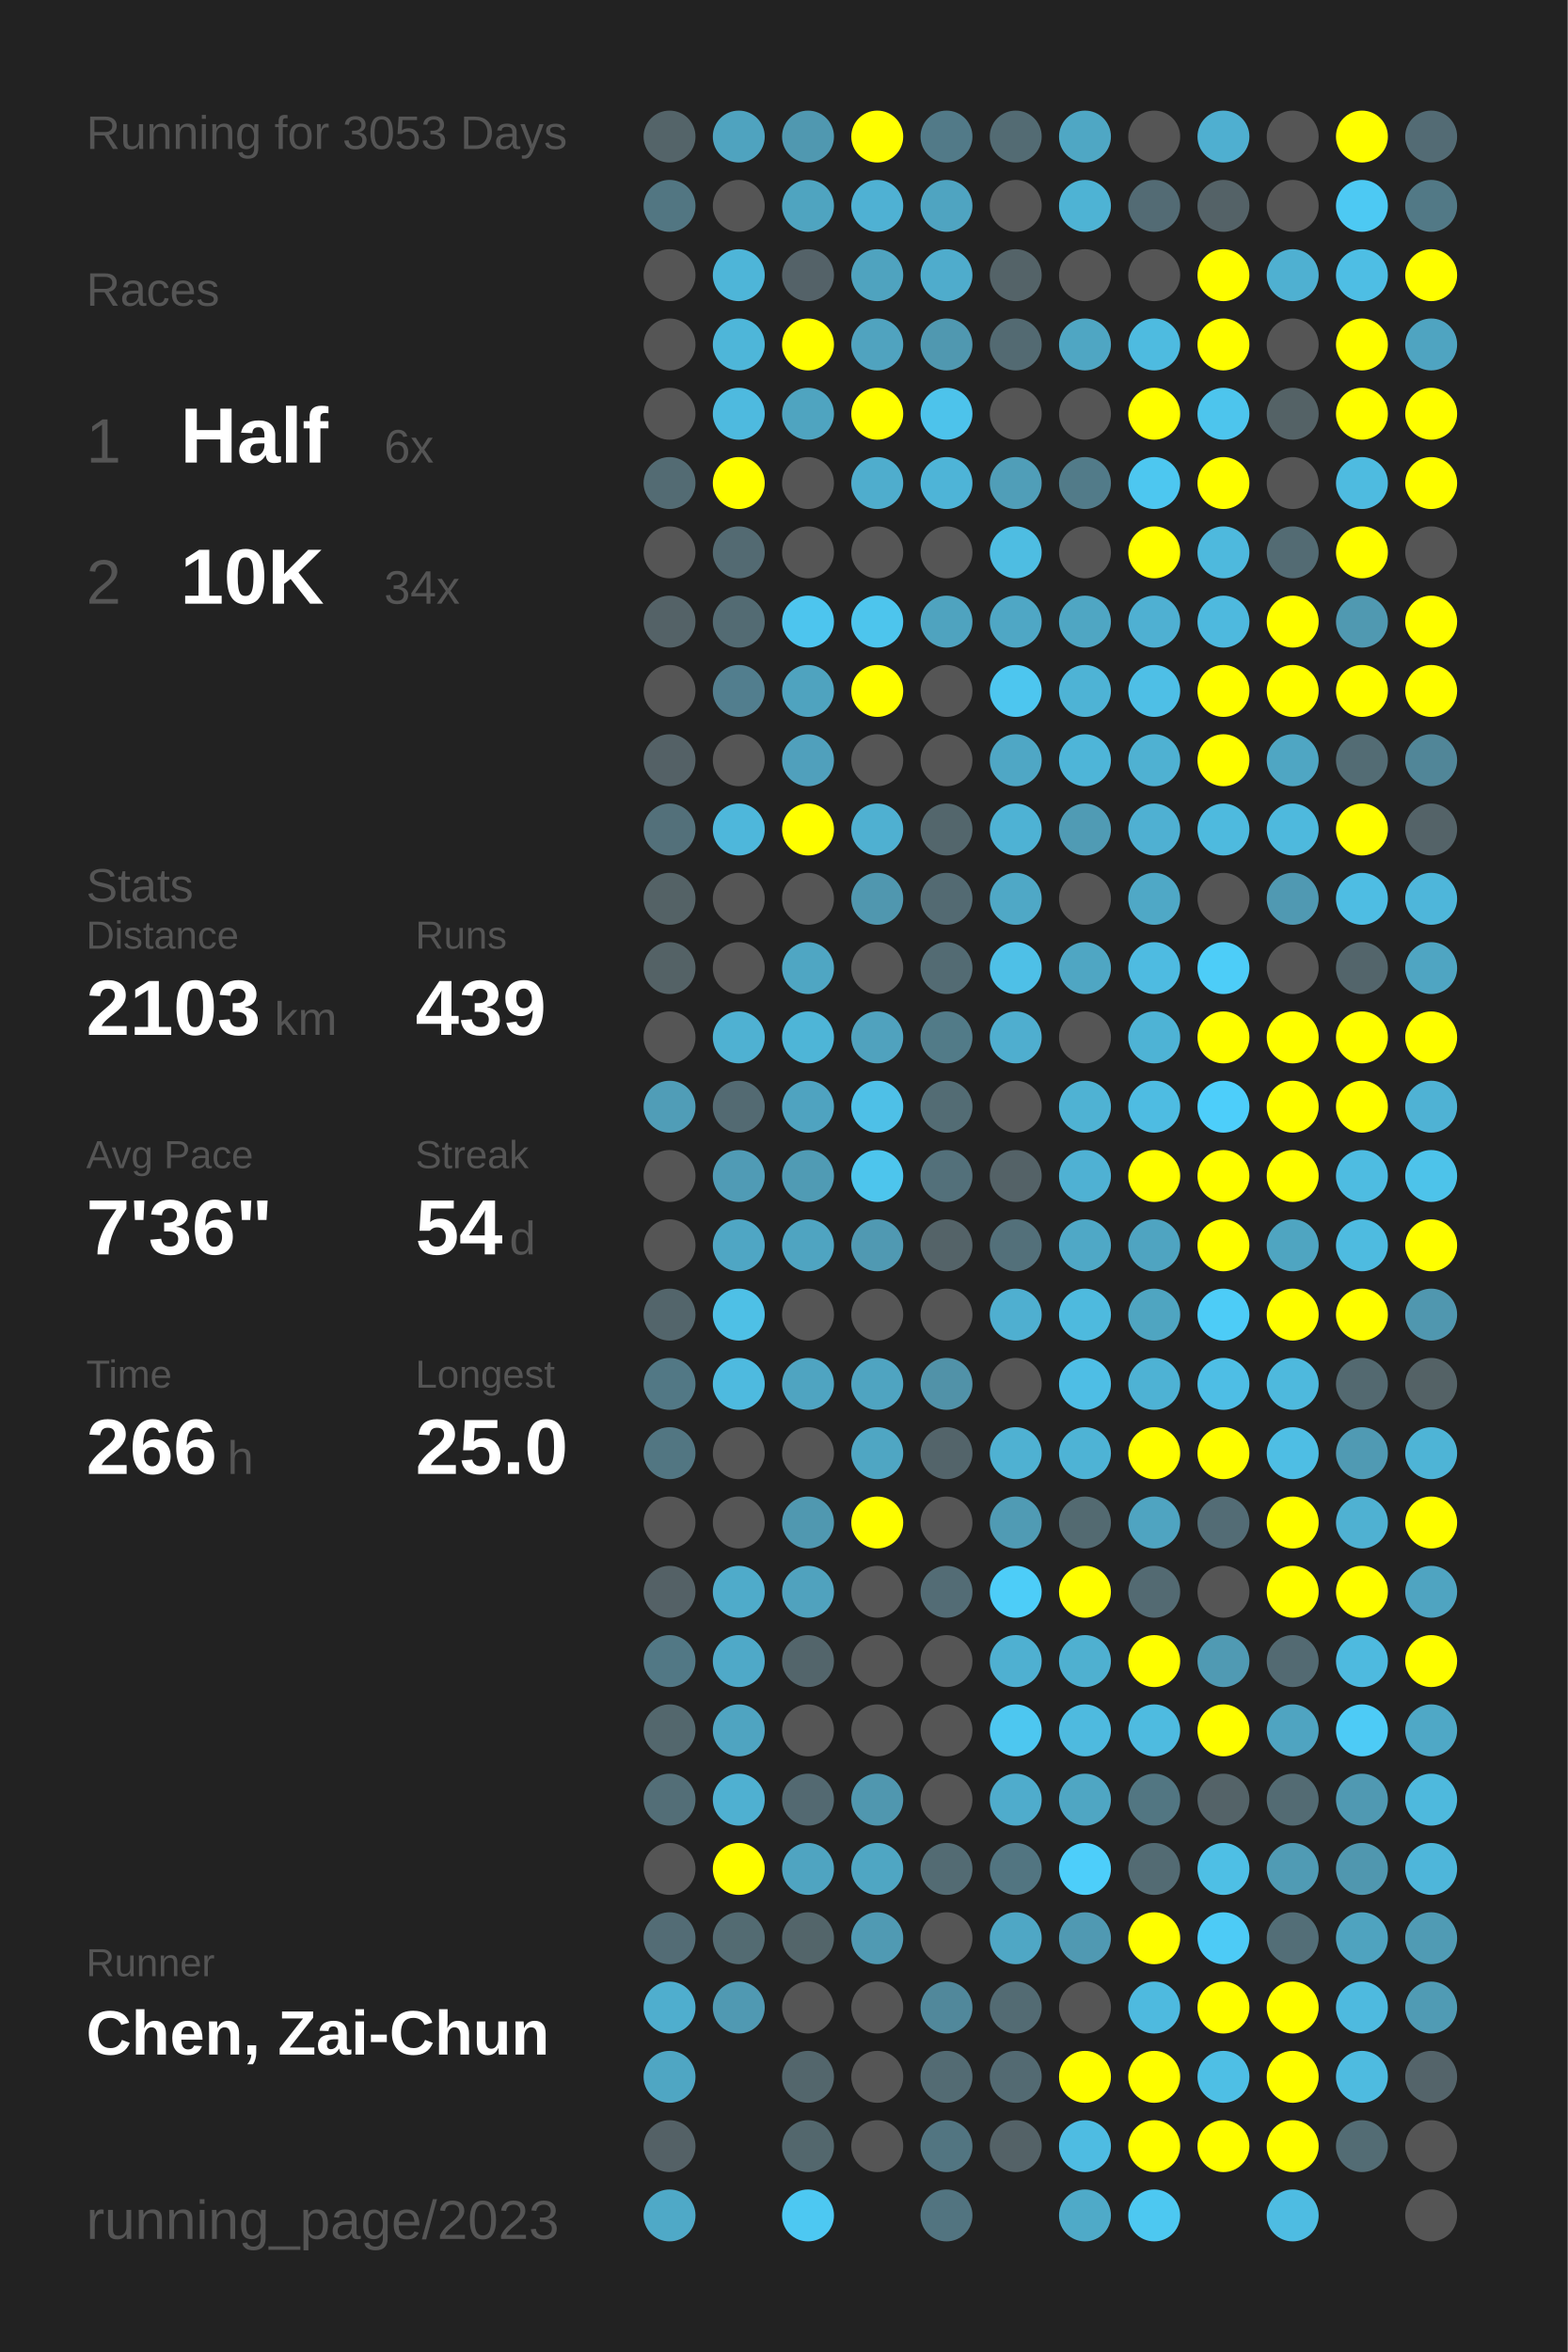
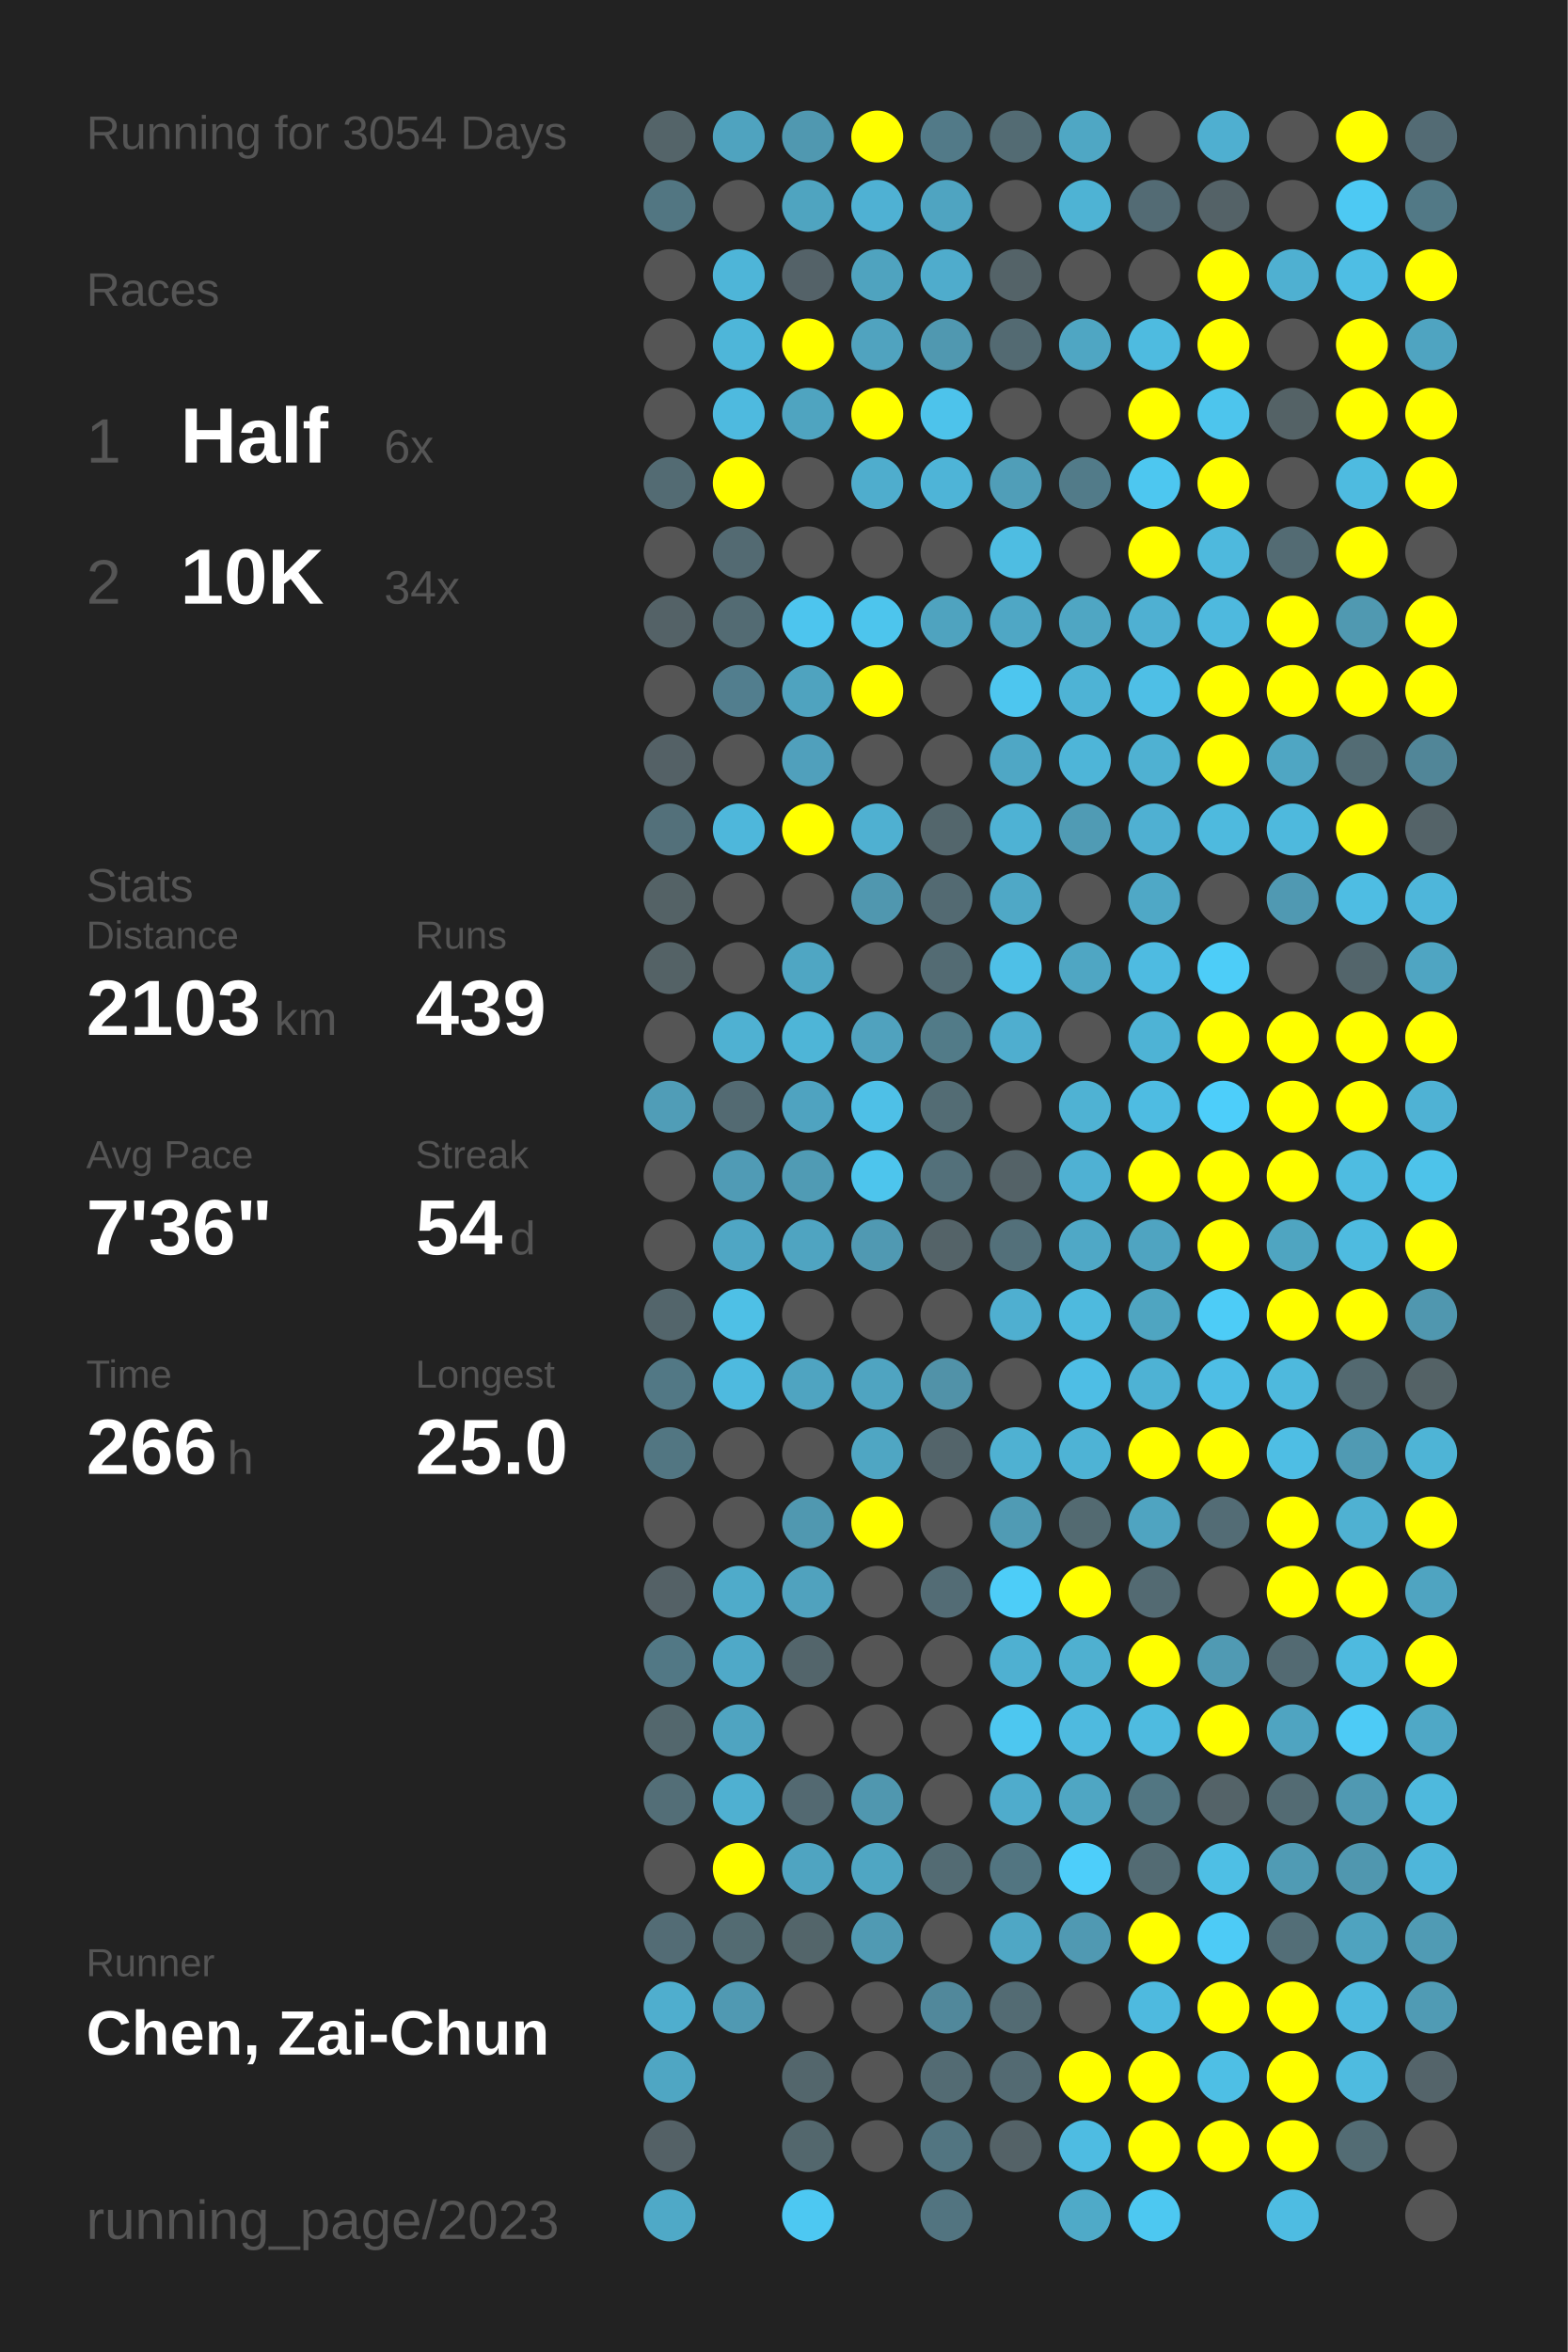
<svg xmlns="http://www.w3.org/2000/svg" baseProfile="full" height="300mm" version="1.1" viewBox="0,0,200,300" width="200mm">
  <defs />
  <rect fill="#222222" height="300" width="200" x="0" y="0" />
-   <text fill="#555555" style="font-size:6px; font-family:Arial;" x="11" y="19">Running for 3053 Days</text>
+   <text fill="#555555" style="font-size:6px; font-family:Arial;" x="11" y="19">Running for 3054 Days</text>
  <text fill="#555555" style="font-size:6px; font-family:Arial;" x="11" y="39">Races</text>
  <text fill="#555555" style="font-size:8px; font-family:Arial;" x="11" y="59">1</text>
  <text fill="#FFFFFF" style="font-size:10px; font-family:Arial; font-weight:bold;" x="23" y="59">Half</text>
  <text fill="#555555" style="font-size:6px; font-family:Arial;" x="49" y="59">6x</text>
  <text fill="#555555" style="font-size:8px; font-family:Arial;" x="11" y="77">2</text>
  <text fill="#FFFFFF" style="font-size:10px; font-family:Arial; font-weight:bold;" x="23" y="77">10K</text>
  <text fill="#555555" style="font-size:6px; font-family:Arial;" x="49" y="77">34x</text>
  <text fill="#555555" style="font-size:6px; font-family:Arial;" x="11" y="115">Stats</text>
  <text fill="#555555" style="font-size:5px; font-family:Arial;" x="11" y="121">Distance</text>
  <text fill="#FFFFFF" style="font-size:10px; font-family:Arial; font-weight:bold;" x="11" y="132">2103</text>
  <text fill="#555555" style="font-size:6px; font-family:Arial;" x="35" y="132">km</text>
  <text fill="#555555" style="font-size:5px; font-family:Arial;" x="53" y="121">Runs</text>
  <text fill="#FFFFFF" style="font-size:10px; font-family:Arial; font-weight:bold;" x="53" y="132">439</text>
  <text fill="#555555" style="font-size:5px; font-family:Arial;" x="11" y="149">Avg Pace</text>
  <text fill="#FFFFFF" style="font-size:10px; font-family:Arial; font-weight:bold;" x="11" y="160">7'36"</text>
  <text fill="#555555" style="font-size:5px; font-family:Arial;" x="53" y="149">Streak</text>
  <text fill="#FFFFFF" style="font-size:10px; font-family:Arial; font-weight:bold;" x="53" y="160">54</text>
  <text fill="#555555" style="font-size:6px; font-family:Arial;" x="65" y="160">d</text>
  <text fill="#555555" style="font-size:5px; font-family:Arial;" x="11" y="177">Time</text>
  <text fill="#FFFFFF" style="font-size:10px; font-family:Arial; font-weight:bold;" x="11" y="188">266</text>
  <text fill="#555555" style="font-size:6px; font-family:Arial;" x="29" y="188">h</text>
  <text fill="#555555" style="font-size:5px; font-family:Arial;" x="53" y="177">Longest</text>
  <text fill="#FFFFFF" style="font-size:10px; font-family:Arial; font-weight:bold;" x="53" y="188">25.0</text>
  <text fill="#555555" style="font-size:5px; font-family:Arial;" x="11" y="252.065">Runner</text>
  <text fill="#FFFFFF" style="font-size:8px; font-family:Arial; font-weight:bold;" x="11" y="262.065">Chen, Zai-Chun</text>
  <text fill="#555555" style="font-size:7px; font-family:Arial;" x="11" y="285.581">running_page/2023</text>
  <circle cx="85.417" cy="17.419" fill="#546469" r="3.312" />
  <circle cx="85.417" cy="26.258" fill="#527682" r="3.312" />
  <circle cx="85.417" cy="35.097" fill="#555555" r="3.312" />
  <circle cx="85.417" cy="43.935" fill="#555555" r="3.312" />
  <circle cx="85.417" cy="52.774" fill="#555555" r="3.312" />
  <circle cx="85.417" cy="61.613" fill="#536b73" r="3.312" />
  <circle cx="85.417" cy="70.452" fill="#555555" r="3.312" />
  <circle cx="85.417" cy="79.29" fill="#546267" r="3.312" />
  <circle cx="85.417" cy="88.129" fill="#555555" r="3.312" />
  <circle cx="85.417" cy="96.968" fill="#546166" r="3.312" />
  <circle cx="85.417" cy="105.806" fill="#53707a" r="3.312" />
  <circle cx="85.417" cy="114.645" fill="#546266" r="3.312" />
  <circle cx="85.417" cy="123.484" fill="#546266" r="3.312" />
  <circle cx="85.417" cy="132.323" fill="#555555" r="3.312" />
  <circle cx="85.417" cy="141.161" fill="#509db7" r="3.312" />
  <circle cx="85.417" cy="150" fill="#555555" r="3.312" />
  <circle cx="85.417" cy="158.839" fill="#555555" r="3.312" />
  <circle cx="85.417" cy="167.677" fill="#53656b" r="3.312" />
  <circle cx="85.417" cy="176.516" fill="#527885" r="3.312" />
  <circle cx="85.417" cy="185.355" fill="#527682" r="3.312" />
  <circle cx="85.417" cy="194.194" fill="#555555" r="3.312" />
  <circle cx="85.417" cy="203.032" fill="#546166" r="3.312" />
  <circle cx="85.417" cy="211.871" fill="#527885" r="3.312" />
  <circle cx="85.417" cy="220.71" fill="#53676d" r="3.312" />
  <circle cx="85.417" cy="229.548" fill="#536e77" r="3.312" />
  <circle cx="85.417" cy="238.387" fill="#555555" r="3.312" />
  <circle cx="85.417" cy="247.226" fill="#536c75" r="3.312" />
  <circle cx="85.417" cy="256.065" fill="#4faece" r="3.312" />
  <circle cx="85.417" cy="264.903" fill="#4fa6c3" r="3.312" />
  <circle cx="85.417" cy="273.742" fill="#546166" r="3.312" />
  <circle cx="85.417" cy="282.581" fill="#4fa9c7" r="3.312" />
  <circle cx="94.25" cy="17.419" fill="#4fa3bf" r="3.312" />
  <circle cx="94.25" cy="26.258" fill="#555555" r="3.312" />
  <circle cx="94.25" cy="35.097" fill="#4eb5d8" r="3.312" />
  <circle cx="94.25" cy="43.935" fill="#4eb6d9" r="3.312" />
  <circle cx="94.25" cy="52.774" fill="#4ebadf" r="3.312" />
  <circle cx="94.25" cy="61.613" fill="#FFFF00" r="3.312" />
  <circle cx="94.25" cy="70.452" fill="#536a72" r="3.312" />
  <circle cx="94.25" cy="79.29" fill="#536b73" r="3.312" />
  <circle cx="94.25" cy="88.129" fill="#527e8e" r="3.312" />
  <circle cx="94.25" cy="96.968" fill="#555555" r="3.312" />
  <circle cx="94.25" cy="105.806" fill="#4eb7db" r="3.312" />
  <circle cx="94.25" cy="114.645" fill="#555555" r="3.312" />
  <circle cx="94.25" cy="123.484" fill="#555555" r="3.312" />
  <circle cx="94.25" cy="132.323" fill="#4fb1d2" r="3.312" />
  <circle cx="94.25" cy="141.161" fill="#536a72" r="3.312" />
  <circle cx="94.25" cy="150" fill="#509bb5" r="3.312" />
  <circle cx="94.25" cy="158.839" fill="#4fa6c4" r="3.312" />
  <circle cx="94.25" cy="167.677" fill="#4ec0e6" r="3.312" />
  <circle cx="94.25" cy="176.516" fill="#4ebadf" r="3.312" />
  <circle cx="94.25" cy="185.355" fill="#555555" r="3.312" />
  <circle cx="94.25" cy="194.194" fill="#555555" r="3.312" />
  <circle cx="94.25" cy="203.032" fill="#4fabca" r="3.312" />
  <circle cx="94.25" cy="211.871" fill="#4fa9c8" r="3.312" />
  <circle cx="94.25" cy="220.71" fill="#4fa4c1" r="3.312" />
  <circle cx="94.25" cy="229.548" fill="#4fb0d1" r="3.312" />
  <circle cx="94.25" cy="238.387" fill="#FFFF00" r="3.312" />
  <circle cx="94.25" cy="247.226" fill="#536b72" r="3.312" />
  <circle cx="94.25" cy="256.065" fill="#5099b2" r="3.312" />
  <circle cx="103.083" cy="17.419" fill="#5098b0" r="3.312" />
  <circle cx="103.083" cy="26.258" fill="#4fa4c0" r="3.312" />
  <circle cx="103.083" cy="35.097" fill="#546268" r="3.312" />
  <circle cx="103.083" cy="43.935" fill="#FFFF00" r="3.312" />
  <circle cx="103.083" cy="52.774" fill="#4fa4c0" r="3.312" />
  <circle cx="103.083" cy="61.613" fill="#555555" r="3.312" />
  <circle cx="103.083" cy="70.452" fill="#555555" r="3.312" />
  <circle cx="103.083" cy="79.29" fill="#4dc5ee" r="3.312" />
  <circle cx="103.083" cy="88.129" fill="#4fa3bf" r="3.312" />
  <circle cx="103.083" cy="96.968" fill="#50a0bc" r="3.312" />
  <circle cx="103.083" cy="105.806" fill="#FFFF00" r="3.312" />
  <circle cx="103.083" cy="114.645" fill="#555555" r="3.312" />
  <circle cx="103.083" cy="123.484" fill="#4fa6c3" r="3.312" />
  <circle cx="103.083" cy="132.323" fill="#4eb5d7" r="3.312" />
  <circle cx="103.083" cy="141.161" fill="#4fa3c0" r="3.312" />
  <circle cx="103.083" cy="150" fill="#509bb4" r="3.312" />
  <circle cx="103.083" cy="158.839" fill="#4fa4c1" r="3.312" />
  <circle cx="103.083" cy="167.677" fill="#555555" r="3.312" />
  <circle cx="103.083" cy="176.516" fill="#4fa4c1" r="3.312" />
  <circle cx="103.083" cy="185.355" fill="#555555" r="3.312" />
  <circle cx="103.083" cy="194.194" fill="#5098b0" r="3.312" />
  <circle cx="103.083" cy="203.032" fill="#50a2be" r="3.312" />
  <circle cx="103.083" cy="211.871" fill="#53656b" r="3.312" />
  <circle cx="103.083" cy="220.71" fill="#555555" r="3.312" />
  <circle cx="103.083" cy="229.548" fill="#536971" r="3.312" />
  <circle cx="103.083" cy="238.387" fill="#4fa4c1" r="3.312" />
  <circle cx="103.083" cy="247.226" fill="#53656a" r="3.312" />
  <circle cx="103.083" cy="256.065" fill="#555555" r="3.312" />
  <circle cx="103.083" cy="264.903" fill="#53666c" r="3.312" />
  <circle cx="103.083" cy="273.742" fill="#53676d" r="3.312" />
  <circle cx="103.083" cy="282.581" fill="#4dc8f2" r="3.312" />
  <circle cx="111.917" cy="17.419" fill="#FFFF00" r="3.312" />
  <circle cx="111.917" cy="26.258" fill="#4fb1d3" r="3.312" />
  <circle cx="111.917" cy="35.097" fill="#4fa3bf" r="3.312" />
  <circle cx="111.917" cy="43.935" fill="#50a3bf" r="3.312" />
  <circle cx="111.917" cy="52.774" fill="#FFFF00" r="3.312" />
  <circle cx="111.917" cy="61.613" fill="#4fadcd" r="3.312" />
  <circle cx="111.917" cy="70.452" fill="#555555" r="3.312" />
  <circle cx="111.917" cy="79.29" fill="#4dc5ed" r="3.312" />
  <circle cx="111.917" cy="88.129" fill="#FFFF00" r="3.312" />
  <circle cx="111.917" cy="96.968" fill="#555555" r="3.312" />
  <circle cx="111.917" cy="105.806" fill="#4fb0d1" r="3.312" />
  <circle cx="111.917" cy="114.645" fill="#5097af" r="3.312" />
  <circle cx="111.917" cy="123.484" fill="#555555" r="3.312" />
  <circle cx="111.917" cy="132.323" fill="#50a2be" r="3.312" />
  <circle cx="111.917" cy="141.161" fill="#4ec0e7" r="3.312" />
  <circle cx="111.917" cy="150" fill="#4dc5ed" r="3.312" />
  <circle cx="111.917" cy="158.839" fill="#5099b2" r="3.312" />
  <circle cx="111.917" cy="167.677" fill="#555555" r="3.312" />
  <circle cx="111.917" cy="176.516" fill="#4fa4c1" r="3.312" />
  <circle cx="111.917" cy="185.355" fill="#4fa6c3" r="3.312" />
  <circle cx="111.917" cy="194.194" fill="#FFFF00" r="3.312" />
  <circle cx="111.917" cy="203.032" fill="#555555" r="3.312" />
  <circle cx="111.917" cy="211.871" fill="#555555" r="3.312" />
  <circle cx="111.917" cy="220.71" fill="#555555" r="3.312" />
  <circle cx="111.917" cy="229.548" fill="#5097af" r="3.312" />
  <circle cx="111.917" cy="238.387" fill="#4fa6c3" r="3.312" />
  <circle cx="111.917" cy="247.226" fill="#509ab3" r="3.312" />
  <circle cx="111.917" cy="256.065" fill="#555555" r="3.312" />
  <circle cx="111.917" cy="264.903" fill="#555555" r="3.312" />
  <circle cx="111.917" cy="273.742" fill="#555555" r="3.312" />
  <circle cx="120.75" cy="17.419" fill="#527a88" r="3.312" />
  <circle cx="120.75" cy="26.258" fill="#4fa4c1" r="3.312" />
  <circle cx="120.75" cy="35.097" fill="#4faccc" r="3.312" />
  <circle cx="120.75" cy="43.935" fill="#5098b0" r="3.312" />
  <circle cx="120.75" cy="52.774" fill="#4dc3eb" r="3.312" />
  <circle cx="120.75" cy="61.613" fill="#4eb4d7" r="3.312" />
  <circle cx="120.75" cy="70.452" fill="#555555" r="3.312" />
  <circle cx="120.75" cy="79.29" fill="#4fa3bf" r="3.312" />
  <circle cx="120.75" cy="88.129" fill="#555555" r="3.312" />
  <circle cx="120.75" cy="96.968" fill="#555555" r="3.312" />
  <circle cx="120.75" cy="105.806" fill="#53666c" r="3.312" />
  <circle cx="120.75" cy="114.645" fill="#536a72" r="3.312" />
  <circle cx="120.75" cy="123.484" fill="#536b73" r="3.312" />
  <circle cx="120.75" cy="132.323" fill="#527b88" r="3.312" />
  <circle cx="120.75" cy="141.161" fill="#536c74" r="3.312" />
  <circle cx="120.75" cy="150" fill="#53707a" r="3.312" />
  <circle cx="120.75" cy="158.839" fill="#546368" r="3.312" />
  <circle cx="120.75" cy="167.677" fill="#555555" r="3.312" />
  <circle cx="120.75" cy="176.516" fill="#5192a8" r="3.312" />
  <circle cx="120.75" cy="185.355" fill="#53646a" r="3.312" />
  <circle cx="120.75" cy="194.194" fill="#555555" r="3.312" />
  <circle cx="120.75" cy="203.032" fill="#536c75" r="3.312" />
  <circle cx="120.75" cy="211.871" fill="#555555" r="3.312" />
  <circle cx="120.75" cy="220.71" fill="#555555" r="3.312" />
  <circle cx="120.75" cy="229.548" fill="#555555" r="3.312" />
  <circle cx="120.75" cy="238.387" fill="#536b73" r="3.312" />
  <circle cx="120.75" cy="247.226" fill="#555555" r="3.312" />
  <circle cx="120.75" cy="256.065" fill="#51889b" r="3.312" />
  <circle cx="120.75" cy="264.903" fill="#536b73" r="3.312" />
  <circle cx="120.75" cy="273.742" fill="#527581" r="3.312" />
  <circle cx="120.75" cy="282.581" fill="#527480" r="3.312" />
  <circle cx="129.583" cy="17.419" fill="#536b73" r="3.312" />
  <circle cx="129.583" cy="26.258" fill="#555555" r="3.312" />
  <circle cx="129.583" cy="35.097" fill="#546368" r="3.312" />
  <circle cx="129.583" cy="43.935" fill="#536a72" r="3.312" />
  <circle cx="129.583" cy="52.774" fill="#555555" r="3.312" />
  <circle cx="129.583" cy="61.613" fill="#509eb8" r="3.312" />
  <circle cx="129.583" cy="70.452" fill="#4ebde2" r="3.312" />
  <circle cx="129.583" cy="79.29" fill="#4fa7c5" r="3.312" />
  <circle cx="129.583" cy="88.129" fill="#4dc6ef" r="3.312" />
  <circle cx="129.583" cy="96.968" fill="#4fa7c5" r="3.312" />
  <circle cx="129.583" cy="105.806" fill="#4eb2d4" r="3.312" />
  <circle cx="129.583" cy="114.645" fill="#4fa8c6" r="3.312" />
  <circle cx="129.583" cy="123.484" fill="#4ec0e7" r="3.312" />
  <circle cx="129.583" cy="132.323" fill="#4faecf" r="3.312" />
  <circle cx="129.583" cy="141.161" fill="#555555" r="3.312" />
  <circle cx="129.583" cy="150" fill="#546267" r="3.312" />
  <circle cx="129.583" cy="158.839" fill="#53707a" r="3.312" />
  <circle cx="129.583" cy="167.677" fill="#4fafd0" r="3.312" />
  <circle cx="129.583" cy="176.516" fill="#555555" r="3.312" />
  <circle cx="129.583" cy="185.355" fill="#4fb1d2" r="3.312" />
  <circle cx="129.583" cy="194.194" fill="#509bb4" r="3.312" />
  <circle cx="129.583" cy="203.032" fill="#4dcdf8" r="3.312" />
  <circle cx="129.583" cy="211.871" fill="#4fb0d1" r="3.312" />
  <circle cx="129.583" cy="220.71" fill="#4dc7f0" r="3.312" />
  <circle cx="129.583" cy="229.548" fill="#4faccc" r="3.312" />
  <circle cx="129.583" cy="238.387" fill="#527581" r="3.312" />
  <circle cx="129.583" cy="247.226" fill="#4fa7c5" r="3.312" />
  <circle cx="129.583" cy="256.065" fill="#536b73" r="3.312" />
  <circle cx="129.583" cy="264.903" fill="#536a72" r="3.312" />
  <circle cx="129.583" cy="273.742" fill="#546267" r="3.312" />
  <circle cx="138.417" cy="17.419" fill="#4fa7c4" r="3.312" />
  <circle cx="138.417" cy="26.258" fill="#4eb3d4" r="3.312" />
  <circle cx="138.417" cy="35.097" fill="#555555" r="3.312" />
  <circle cx="138.417" cy="43.935" fill="#4fa6c3" r="3.312" />
  <circle cx="138.417" cy="52.774" fill="#555555" r="3.312" />
  <circle cx="138.417" cy="61.613" fill="#527b89" r="3.312" />
  <circle cx="138.417" cy="70.452" fill="#555555" r="3.312" />
  <circle cx="138.417" cy="79.29" fill="#4fa6c3" r="3.312" />
  <circle cx="138.417" cy="88.129" fill="#4eb3d5" r="3.312" />
  <circle cx="138.417" cy="96.968" fill="#4eb5d8" r="3.312" />
  <circle cx="138.417" cy="105.806" fill="#509bb4" r="3.312" />
  <circle cx="138.417" cy="114.645" fill="#555555" r="3.312" />
  <circle cx="138.417" cy="123.484" fill="#4fa6c3" r="3.312" />
  <circle cx="138.417" cy="132.323" fill="#555555" r="3.312" />
  <circle cx="138.417" cy="141.161" fill="#4fb2d3" r="3.312" />
  <circle cx="138.417" cy="150" fill="#4fb1d3" r="3.312" />
  <circle cx="138.417" cy="158.839" fill="#4fa8c6" r="3.312" />
  <circle cx="138.417" cy="167.677" fill="#4ebade" r="3.312" />
  <circle cx="138.417" cy="176.516" fill="#4ebee5" r="3.312" />
  <circle cx="138.417" cy="185.355" fill="#4eb3d5" r="3.312" />
  <circle cx="138.417" cy="194.194" fill="#536a71" r="3.312" />
  <circle cx="138.417" cy="203.032" fill="#FFFF00" r="3.312" />
  <circle cx="138.417" cy="211.871" fill="#4fb0d0" r="3.312" />
  <circle cx="138.417" cy="220.71" fill="#4ebadf" r="3.312" />
  <circle cx="138.417" cy="229.548" fill="#4fa6c3" r="3.312" />
  <circle cx="138.417" cy="238.387" fill="#4dcefa" r="3.312" />
  <circle cx="138.417" cy="247.226" fill="#5099b2" r="3.312" />
  <circle cx="138.417" cy="256.065" fill="#555555" r="3.312" />
  <circle cx="138.417" cy="264.903" fill="#FFFF00" r="3.312" />
  <circle cx="138.417" cy="273.742" fill="#4ebce2" r="3.312" />
  <circle cx="138.417" cy="282.581" fill="#4faac8" r="3.312" />
  <circle cx="147.25" cy="17.419" fill="#555555" r="3.312" />
  <circle cx="147.25" cy="26.258" fill="#536b74" r="3.312" />
  <circle cx="147.25" cy="35.097" fill="#555555" r="3.312" />
  <circle cx="147.25" cy="43.935" fill="#4ebbe0" r="3.312" />
  <circle cx="147.25" cy="52.774" fill="#FFFF00" r="3.312" />
  <circle cx="147.25" cy="61.613" fill="#4dc7f0" r="3.312" />
  <circle cx="147.25" cy="70.452" fill="#FFFF00" r="3.312" />
  <circle cx="147.25" cy="79.29" fill="#4fb0d2" r="3.312" />
  <circle cx="147.25" cy="88.129" fill="#4ebfe6" r="3.312" />
  <circle cx="147.25" cy="96.968" fill="#4fb1d2" r="3.312" />
  <circle cx="147.25" cy="105.806" fill="#4fb0d2" r="3.312" />
  <circle cx="147.25" cy="114.645" fill="#4fa8c6" r="3.312" />
  <circle cx="147.25" cy="123.484" fill="#4ebbe1" r="3.312" />
  <circle cx="147.25" cy="132.323" fill="#4eb3d5" r="3.312" />
  <circle cx="147.25" cy="141.161" fill="#4ebce2" r="3.312" />
  <circle cx="147.25" cy="150" fill="#FFFF00" r="3.312" />
  <circle cx="147.25" cy="158.839" fill="#4fa4c1" r="3.312" />
  <circle cx="147.25" cy="167.677" fill="#4fa5c1" r="3.312" />
  <circle cx="147.25" cy="176.516" fill="#4eb2d4" r="3.312" />
  <circle cx="147.25" cy="185.355" fill="#FFFF00" r="3.312" />
  <circle cx="147.25" cy="194.194" fill="#4fa4c1" r="3.312" />
  <circle cx="147.25" cy="203.032" fill="#536a72" r="3.312" />
  <circle cx="147.25" cy="211.871" fill="#FFFF00" r="3.312" />
  <circle cx="147.25" cy="220.71" fill="#4ebbe0" r="3.312" />
  <circle cx="147.25" cy="229.548" fill="#527682" r="3.312" />
  <circle cx="147.25" cy="238.387" fill="#536b73" r="3.312" />
  <circle cx="147.25" cy="247.226" fill="#FFFF00" r="3.312" />
  <circle cx="147.25" cy="256.065" fill="#4ebadf" r="3.312" />
  <circle cx="147.25" cy="264.903" fill="#FFFF00" r="3.312" />
  <circle cx="147.25" cy="273.742" fill="#FFFF00" r="3.312" />
  <circle cx="147.25" cy="282.581" fill="#4dc8f1" r="3.312" />
  <circle cx="156.083" cy="17.419" fill="#4fafd0" r="3.312" />
  <circle cx="156.083" cy="26.258" fill="#546267" r="3.312" />
  <circle cx="156.083" cy="35.097" fill="#FFFF00" r="3.312" />
  <circle cx="156.083" cy="43.935" fill="#FFFF00" r="3.312" />
  <circle cx="156.083" cy="52.774" fill="#4dc5ed" r="3.312" />
  <circle cx="156.083" cy="61.613" fill="#FFFF00" r="3.312" />
  <circle cx="156.083" cy="70.452" fill="#4eb9dd" r="3.312" />
  <circle cx="156.083" cy="79.29" fill="#4eb9de" r="3.312" />
  <circle cx="156.083" cy="88.129" fill="#FFFF00" r="3.312" />
  <circle cx="156.083" cy="96.968" fill="#FFFF00" r="3.312" />
  <circle cx="156.083" cy="105.806" fill="#4ebade" r="3.312" />
  <circle cx="156.083" cy="114.645" fill="#555555" r="3.312" />
  <circle cx="156.083" cy="123.484" fill="#4dcdf8" r="3.312" />
  <circle cx="156.083" cy="132.323" fill="#FFFF00" r="3.312" />
  <circle cx="156.083" cy="141.161" fill="#4dcefa" r="3.312" />
  <circle cx="156.083" cy="150" fill="#FFFF00" r="3.312" />
  <circle cx="156.083" cy="158.839" fill="#FFFF00" r="3.312" />
  <circle cx="156.083" cy="167.677" fill="#4dccf7" r="3.312" />
  <circle cx="156.083" cy="176.516" fill="#4ebee5" r="3.312" />
  <circle cx="156.083" cy="185.355" fill="#FFFF00" r="3.312" />
  <circle cx="156.083" cy="194.194" fill="#536c75" r="3.312" />
  <circle cx="156.083" cy="203.032" fill="#555555" r="3.312" />
  <circle cx="156.083" cy="211.871" fill="#509ab3" r="3.312" />
  <circle cx="156.083" cy="220.71" fill="#FFFF00" r="3.312" />
  <circle cx="156.083" cy="229.548" fill="#546368" r="3.312" />
  <circle cx="156.083" cy="238.387" fill="#4ebfe5" r="3.312" />
  <circle cx="156.083" cy="247.226" fill="#4dcbf6" r="3.312" />
  <circle cx="156.083" cy="256.065" fill="#FFFF00" r="3.312" />
  <circle cx="156.083" cy="264.903" fill="#4ebfe5" r="3.312" />
  <circle cx="156.083" cy="273.742" fill="#FFFF00" r="3.312" />
  <circle cx="164.917" cy="17.419" fill="#555555" r="3.312" />
  <circle cx="164.917" cy="26.258" fill="#555555" r="3.312" />
  <circle cx="164.917" cy="35.097" fill="#4fb0d1" r="3.312" />
  <circle cx="164.917" cy="43.935" fill="#555555" r="3.312" />
  <circle cx="164.917" cy="52.774" fill="#546266" r="3.312" />
  <circle cx="164.917" cy="61.613" fill="#555555" r="3.312" />
  <circle cx="164.917" cy="70.452" fill="#536b73" r="3.312" />
  <circle cx="164.917" cy="79.29" fill="#FFFF00" r="3.312" />
  <circle cx="164.917" cy="88.129" fill="#FFFF00" r="3.312" />
  <circle cx="164.917" cy="96.968" fill="#4fa6c3" r="3.312" />
  <circle cx="164.917" cy="105.806" fill="#4eb9dd" r="3.312" />
  <circle cx="164.917" cy="114.645" fill="#5099b2" r="3.312" />
  <circle cx="164.917" cy="123.484" fill="#555555" r="3.312" />
  <circle cx="164.917" cy="132.323" fill="#FFFF00" r="3.312" />
  <circle cx="164.917" cy="141.161" fill="#FFFF00" r="3.312" />
  <circle cx="164.917" cy="150" fill="#FFFF00" r="3.312" />
  <circle cx="164.917" cy="158.839" fill="#4fa5c1" r="3.312" />
  <circle cx="164.917" cy="167.677" fill="#FFFF00" r="3.312" />
  <circle cx="164.917" cy="176.516" fill="#4eb9dd" r="3.312" />
  <circle cx="164.917" cy="185.355" fill="#4ebee4" r="3.312" />
  <circle cx="164.917" cy="194.194" fill="#FFFF00" r="3.312" />
  <circle cx="164.917" cy="203.032" fill="#FFFF00" r="3.312" />
  <circle cx="164.917" cy="211.871" fill="#536a72" r="3.312" />
  <circle cx="164.917" cy="220.71" fill="#4fa4c1" r="3.312" />
  <circle cx="164.917" cy="229.548" fill="#536b73" r="3.312" />
  <circle cx="164.917" cy="238.387" fill="#509bb4" r="3.312" />
  <circle cx="164.917" cy="247.226" fill="#536e77" r="3.312" />
  <circle cx="164.917" cy="256.065" fill="#FFFF00" r="3.312" />
  <circle cx="164.917" cy="264.903" fill="#FFFF00" r="3.312" />
  <circle cx="164.917" cy="273.742" fill="#FFFF00" r="3.312" />
  <circle cx="164.917" cy="282.581" fill="#4ebce2" r="3.312" />
  <circle cx="173.75" cy="17.419" fill="#FFFF00" r="3.312" />
  <circle cx="173.75" cy="26.258" fill="#4dc9f3" r="3.312" />
  <circle cx="173.75" cy="35.097" fill="#4ebee4" r="3.312" />
  <circle cx="173.75" cy="43.935" fill="#FFFF00" r="3.312" />
  <circle cx="173.75" cy="52.774" fill="#FFFF00" r="3.312" />
  <circle cx="173.75" cy="61.613" fill="#4ebbe0" r="3.312" />
  <circle cx="173.75" cy="70.452" fill="#FFFF00" r="3.312" />
  <circle cx="173.75" cy="79.29" fill="#5099b1" r="3.312" />
  <circle cx="173.75" cy="88.129" fill="#FFFF00" r="3.312" />
  <circle cx="173.75" cy="96.968" fill="#536c74" r="3.312" />
  <circle cx="173.75" cy="105.806" fill="#FFFF00" r="3.312" />
  <circle cx="173.75" cy="114.645" fill="#4ebde3" r="3.312" />
  <circle cx="173.75" cy="123.484" fill="#53656b" r="3.312" />
  <circle cx="173.75" cy="132.323" fill="#FFFF00" r="3.312" />
  <circle cx="173.75" cy="141.161" fill="#FFFF00" r="3.312" />
  <circle cx="173.75" cy="150" fill="#4ebce1" r="3.312" />
  <circle cx="173.75" cy="158.839" fill="#4ebbe0" r="3.312" />
  <circle cx="173.75" cy="167.677" fill="#FFFF00" r="3.312" />
  <circle cx="173.75" cy="176.516" fill="#536970" r="3.312" />
  <circle cx="173.75" cy="185.355" fill="#509ab3" r="3.312" />
  <circle cx="173.75" cy="194.194" fill="#4fb1d2" r="3.312" />
  <circle cx="173.75" cy="203.032" fill="#FFFF00" r="3.312" />
  <circle cx="173.75" cy="211.871" fill="#4ebadf" r="3.312" />
  <circle cx="173.75" cy="220.71" fill="#4dcbf6" r="3.312" />
  <circle cx="173.75" cy="229.548" fill="#5099b2" r="3.312" />
  <circle cx="173.75" cy="238.387" fill="#5097af" r="3.312" />
  <circle cx="173.75" cy="247.226" fill="#4fa3bf" r="3.312" />
  <circle cx="173.75" cy="256.065" fill="#4ebadf" r="3.312" />
  <circle cx="173.75" cy="264.903" fill="#4ebbe0" r="3.312" />
  <circle cx="173.75" cy="273.742" fill="#536c74" r="3.312" />
  <circle cx="182.583" cy="17.419" fill="#536b74" r="3.312" />
  <circle cx="182.583" cy="26.258" fill="#527986" r="3.312" />
  <circle cx="182.583" cy="35.097" fill="#FFFF00" r="3.312" />
  <circle cx="182.583" cy="43.935" fill="#4fa4c1" r="3.312" />
  <circle cx="182.583" cy="52.774" fill="#FFFF00" r="3.312" />
  <circle cx="182.583" cy="61.613" fill="#FFFF00" r="3.312" />
  <circle cx="182.583" cy="70.452" fill="#555555" r="3.312" />
  <circle cx="182.583" cy="79.29" fill="#FFFF00" r="3.312" />
  <circle cx="182.583" cy="88.129" fill="#FFFF00" r="3.312" />
  <circle cx="182.583" cy="96.968" fill="#518698" r="3.312" />
  <circle cx="182.583" cy="105.806" fill="#546368" r="3.312" />
  <circle cx="182.583" cy="114.645" fill="#4eb6da" r="3.312" />
  <circle cx="182.583" cy="123.484" fill="#4fa5c2" r="3.312" />
  <circle cx="182.583" cy="132.323" fill="#FFFF00" r="3.312" />
  <circle cx="182.583" cy="141.161" fill="#4fb2d4" r="3.312" />
  <circle cx="182.583" cy="150" fill="#4dc3ea" r="3.312" />
  <circle cx="182.583" cy="158.839" fill="#FFFF00" r="3.312" />
  <circle cx="182.583" cy="167.677" fill="#5097af" r="3.312" />
  <circle cx="182.583" cy="176.516" fill="#546266" r="3.312" />
  <circle cx="182.583" cy="185.355" fill="#4eb4d6" r="3.312" />
  <circle cx="182.583" cy="194.194" fill="#FFFF00" r="3.312" />
  <circle cx="182.583" cy="203.032" fill="#4fa4c1" r="3.312" />
  <circle cx="182.583" cy="211.871" fill="#FFFF00" r="3.312" />
  <circle cx="182.583" cy="220.71" fill="#4fa8c6" r="3.312" />
  <circle cx="182.583" cy="229.548" fill="#4eb9dd" r="3.312" />
  <circle cx="182.583" cy="238.387" fill="#4eb6da" r="3.312" />
  <circle cx="182.583" cy="247.226" fill="#509bb4" r="3.312" />
  <circle cx="182.583" cy="256.065" fill="#509bb4" r="3.312" />
  <circle cx="182.583" cy="264.903" fill="#54646a" r="3.312" />
  <circle cx="182.583" cy="273.742" fill="#555555" r="3.312" />
  <circle cx="182.583" cy="282.581" fill="#555555" r="3.312" />
</svg>
